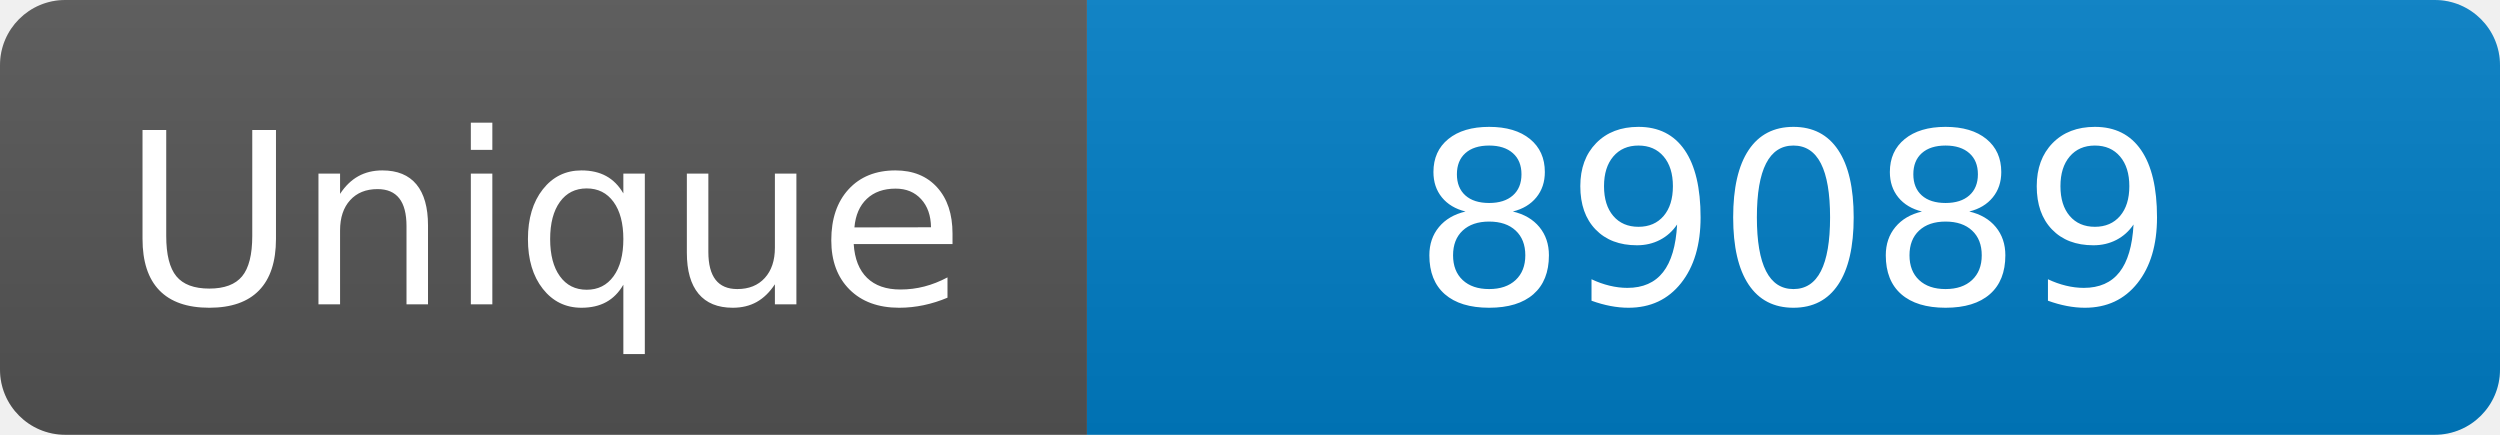
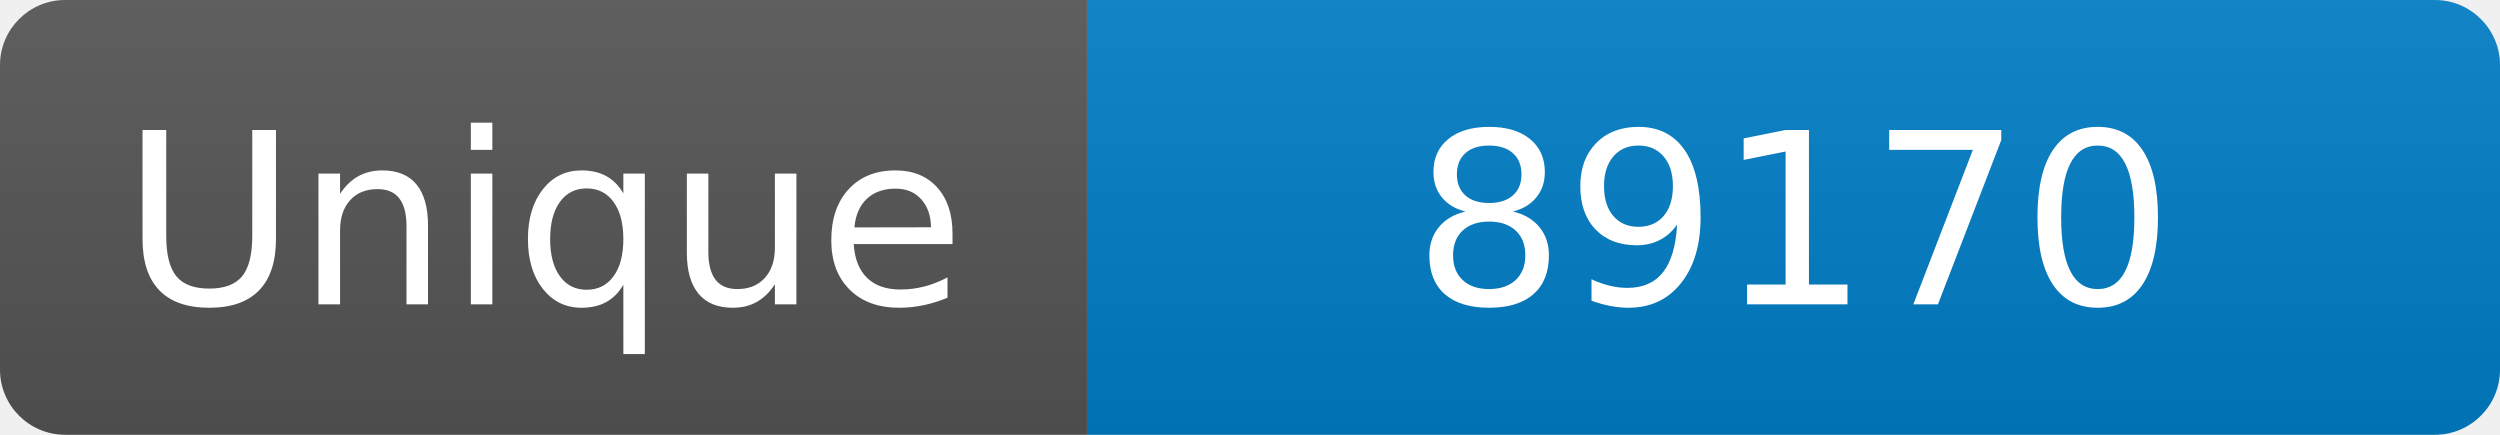
<svg xmlns="http://www.w3.org/2000/svg" width="115" height="20" role="img" aria-label="Maintained?: yes">
  <linearGradient id="s" x2="0" y2="100%">
    <stop offset="0" stop-color="#bbb" stop-opacity=".1" />
    <stop offset="1" stop-opacity=".1" />
  </linearGradient>
  <clipPath id="r">
    <rect width="115" height="20" rx="3" fill="#fff" />
  </clipPath>
  <g clip-path="url(#r)">
    <rect width="50" height="20" fill="#555" />
    <rect x="50" width="160" height="20" fill="#007ec6" />
    <rect width="115" height="20" fill="url(#s)" />
  </g>
  <g fill="#fff" text-anchor="middle" font-family="Verdana,Geneva,DejaVu Sans,sans-serif" font-size="110">
    <text x="250" y="140" transform="scale(.1)" fill="#fff">Unique</text>
-     <text x="825" y="140" transform="scale(.1)" fill="#fff">89089</text>
+     <text x="825" y="140" transform="scale(.1)" fill="#fff">89170</text>
  </g>
</svg>
